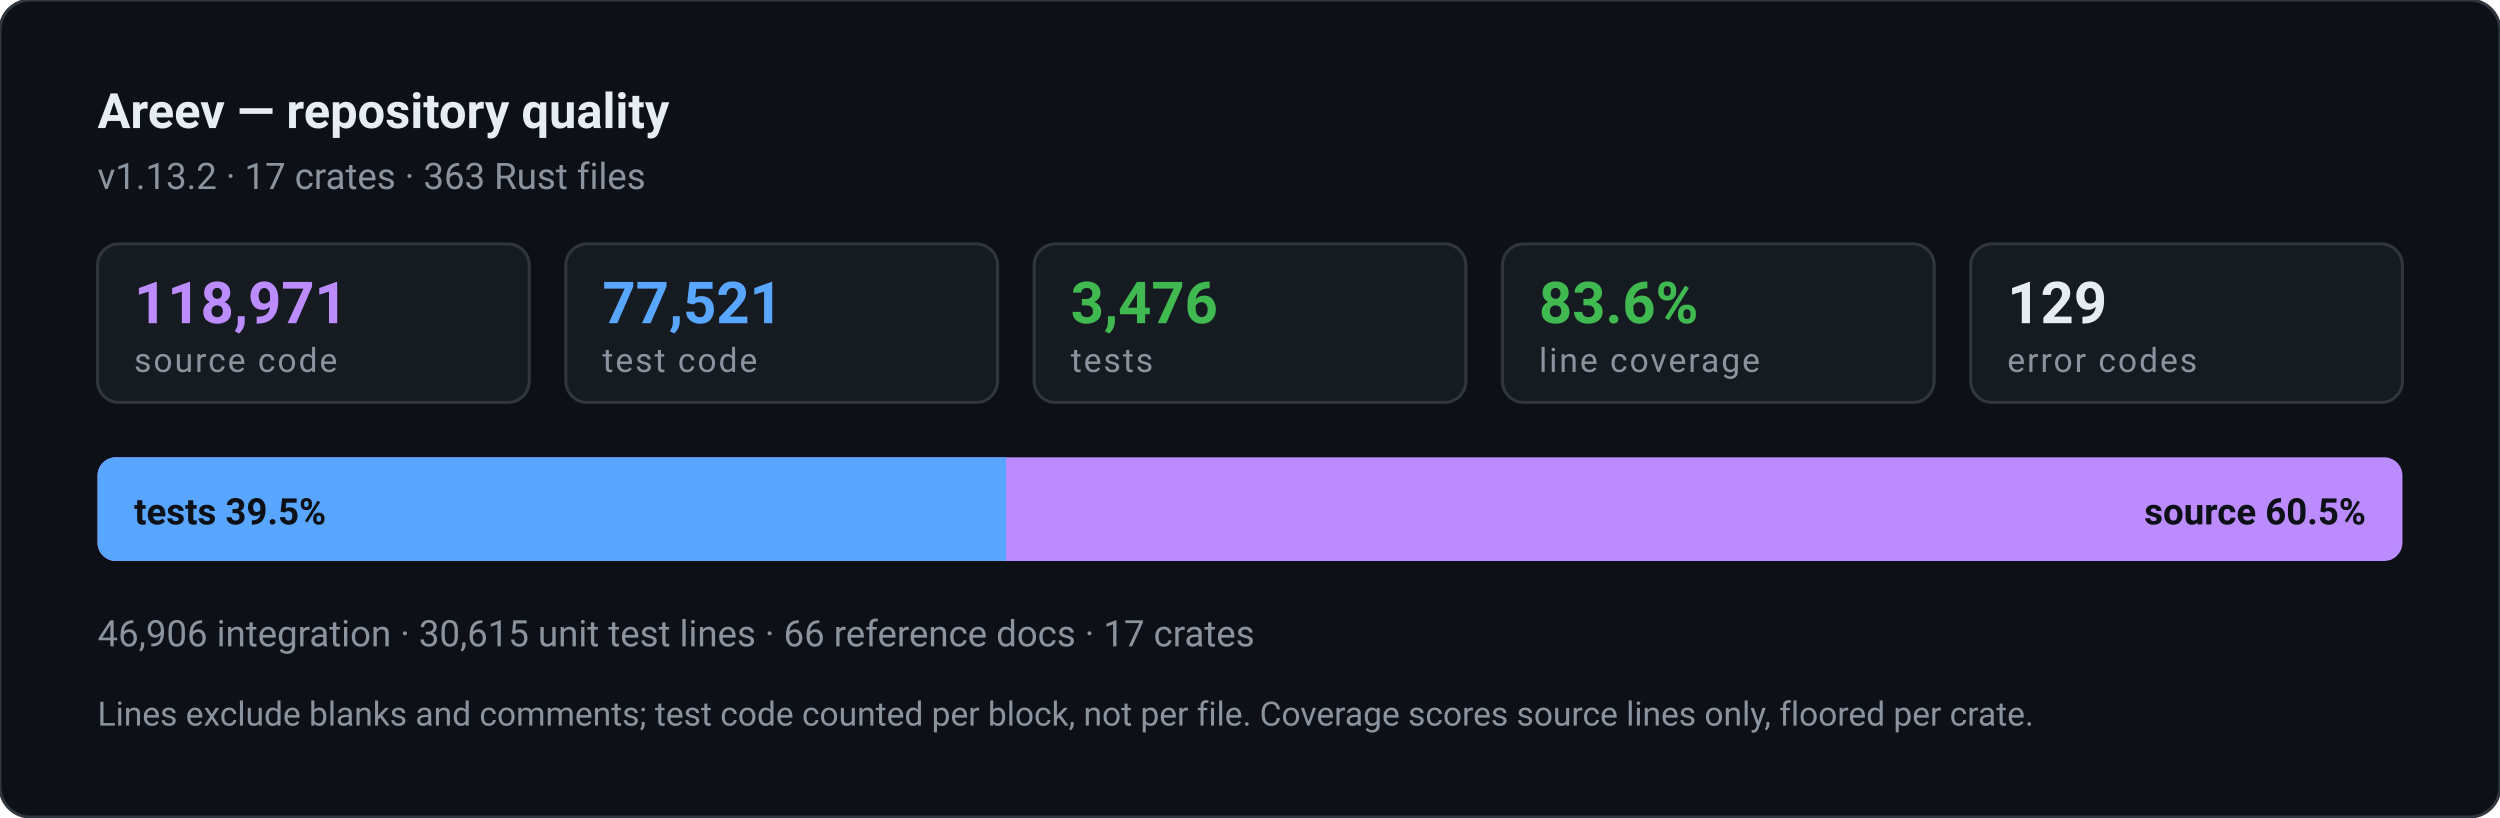
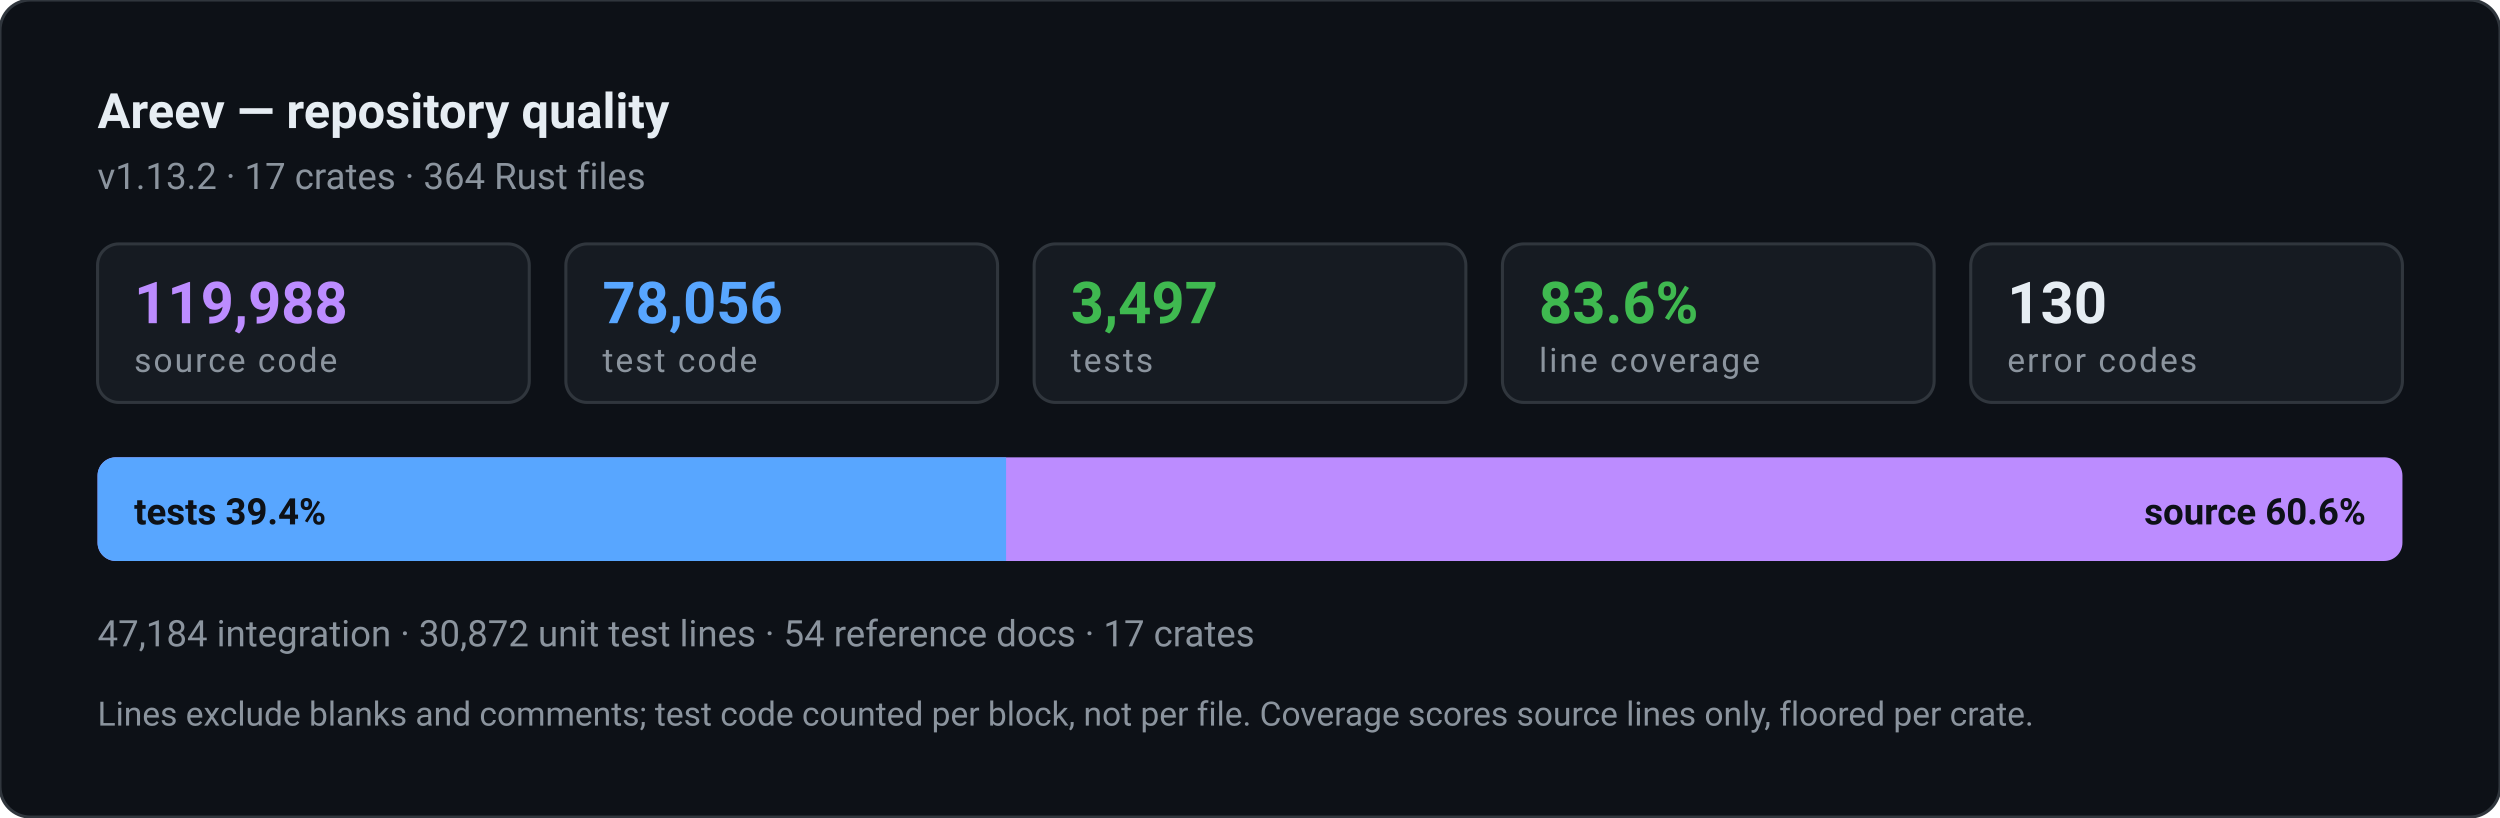
- <svg xmlns="http://www.w3.org/2000/svg" width="820" height="268" viewBox="0 0 820 268" role="img" aria-label="Areev repository quality: 77,521 lines of test code against 118,971 lines of source, 3,476 tests, 83.6% line coverage">
+ <svg xmlns="http://www.w3.org/2000/svg" width="820" height="268" viewBox="0 0 820 268" role="img" aria-label="Areev repository quality: 78,056 lines of test code against 119,988 lines of source, 3,497 tests, 83.6% line coverage">
  <style>text{font-family:ui-sans-serif,-apple-system,"Segoe UI",Roboto,Helvetica,Arial,sans-serif}.n{font-weight:700;font-variant-numeric:tabular-nums}.l{font-size:11px;letter-spacing:.06em;text-transform:uppercase}</style>
  <rect width="820" height="268" rx="10" fill="#0d1117" stroke="#30363d" />
  <text x="32" y="42" class="n" font-size="16" fill="#e6edf3">Areev — repository quality</text>
-   <text x="32" y="62" font-size="12" fill="#8b949e">v1.13.2 · 17 crates · 363 Rust files</text>
+   <text x="32" y="62" font-size="12" fill="#8b949e">v1.13.2 · 17 crates · 364 Rust files</text>
  <rect x="32.0" y="80" width="141.6" height="52" rx="7" fill="#161b22" stroke="#30363d" />
-   <text x="44.0" y="106" class="n" font-size="19" fill="#bc8cff">118,971</text>
+   <text x="44.0" y="106" class="n" font-size="19" fill="#bc8cff">119,988</text>
  <text x="44.0" y="122" class="l" fill="#8b949e">source code</text>
  <rect x="185.6" y="80" width="141.6" height="52" rx="7" fill="#161b22" stroke="#30363d" />
-   <text x="197.6" y="106" class="n" font-size="19" fill="#58a6ff">77,521</text>
+   <text x="197.6" y="106" class="n" font-size="19" fill="#58a6ff">78,056</text>
  <text x="197.6" y="122" class="l" fill="#8b949e">test code</text>
  <rect x="339.2" y="80" width="141.6" height="52" rx="7" fill="#161b22" stroke="#30363d" />
-   <text x="351.2" y="106" class="n" font-size="19" fill="#3fb950">3,476</text>
+   <text x="351.2" y="106" class="n" font-size="19" fill="#3fb950">3,497</text>
  <text x="351.2" y="122" class="l" fill="#8b949e">tests</text>
  <rect x="492.8" y="80" width="141.6" height="52" rx="7" fill="#161b22" stroke="#30363d" />
  <text x="504.8" y="106" class="n" font-size="19" fill="#3fb950">83.6%</text>
  <text x="504.8" y="122" class="l" fill="#8b949e">line coverage</text>
  <rect x="646.4" y="80" width="141.6" height="52" rx="7" fill="#161b22" stroke="#30363d" />
-   <text x="658.4" y="106" class="n" font-size="19" fill="#e6edf3">129</text>
+   <text x="658.4" y="106" class="n" font-size="19" fill="#e6edf3">130</text>
  <text x="658.4" y="122" class="l" fill="#8b949e">error codes</text>
  <rect x="32" y="150" width="756" height="34" rx="6" fill="#bc8cff" />
  <path d="M32 156a6 6 0 0 1 6-6h292v34h-292a6 6 0 0 1-6-6z" fill="#58a6ff" />
-   <text x="44" y="172" class="n" font-size="12" fill="#0d1117">tests 39.5%</text>
-   <text x="776" y="172" class="n" font-size="12" fill="#0d1117" text-anchor="end">source 60.5%</text>
-   <text x="32" y="212" font-size="12" fill="#8b949e">46,906 integration · 30,615 unit test lines · 66 reference docs · 17 crates</text>
+   <text x="44" y="172" class="n" font-size="12" fill="#0d1117">tests 39.4%</text>
+   <text x="776" y="172" class="n" font-size="12" fill="#0d1117" text-anchor="end">source 60.6%</text>
+   <text x="32" y="212" font-size="12" fill="#8b949e">47,184 integration · 30,872 unit test lines · 54 reference docs · 17 crates</text>
  <text x="32" y="238" font-size="11" fill="#8b949e">Lines exclude blanks and comments; test code counted per block, not per file. Coverage scores source lines only, floored per crate.</text>
</svg>
